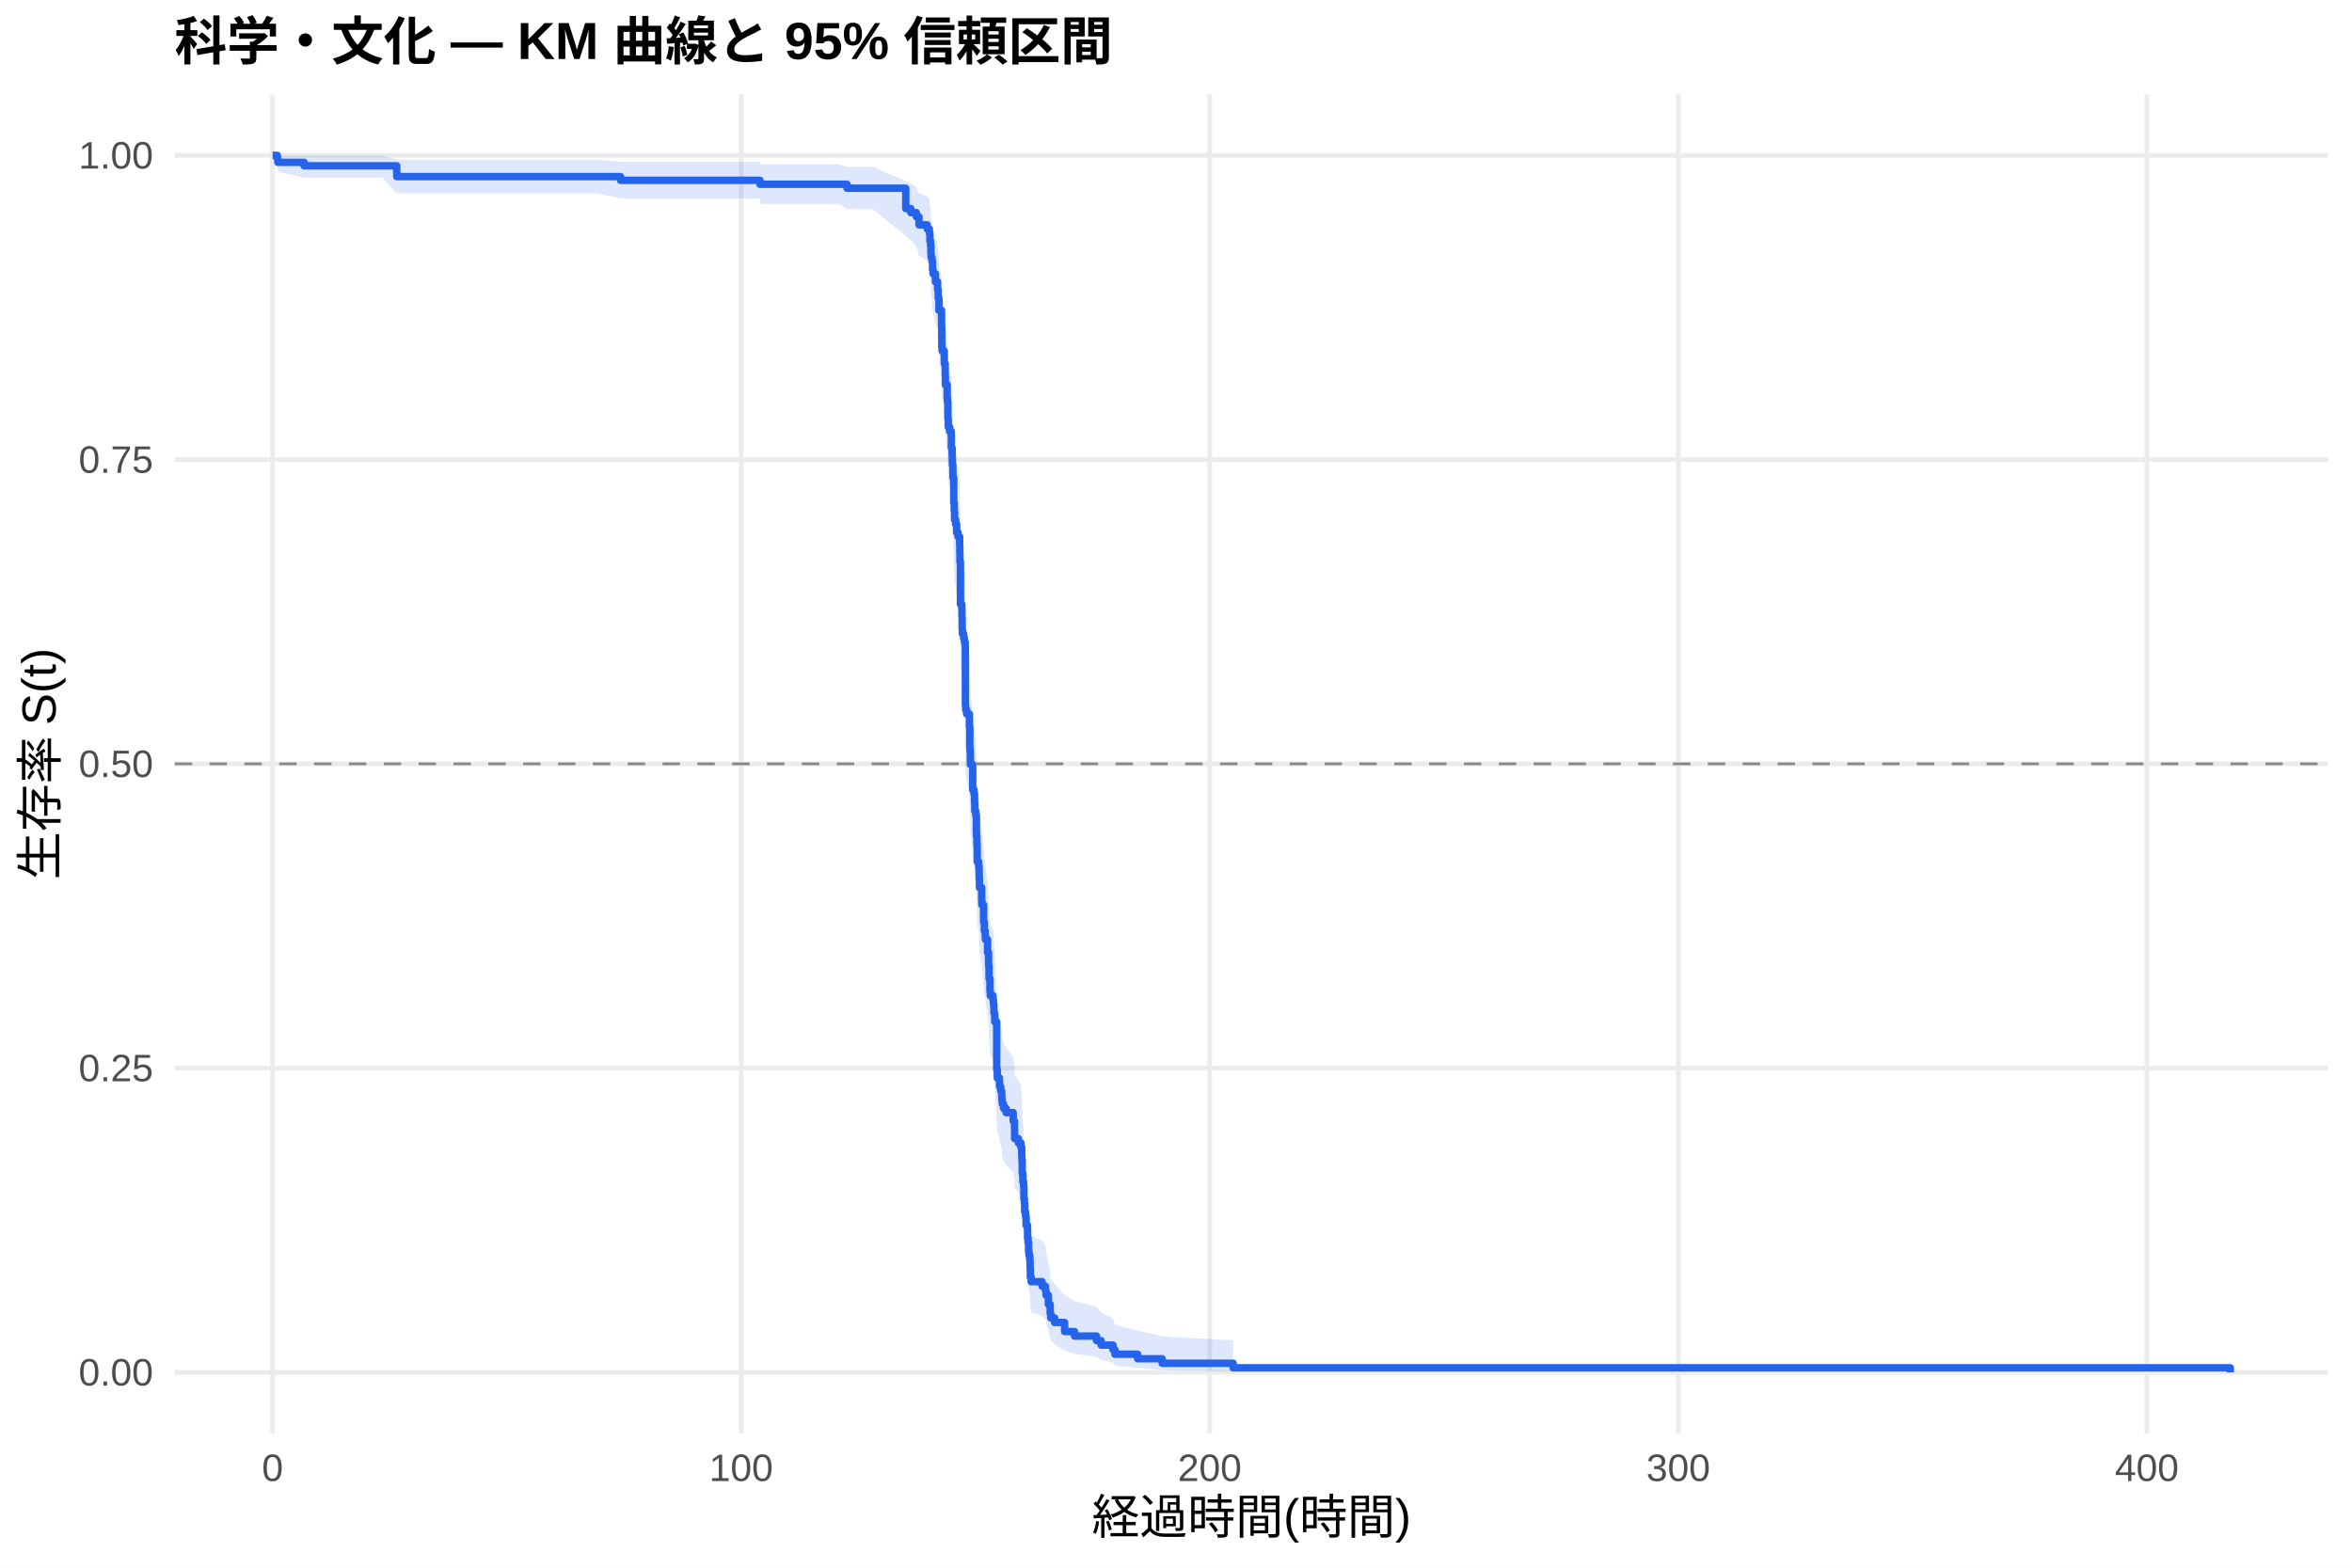
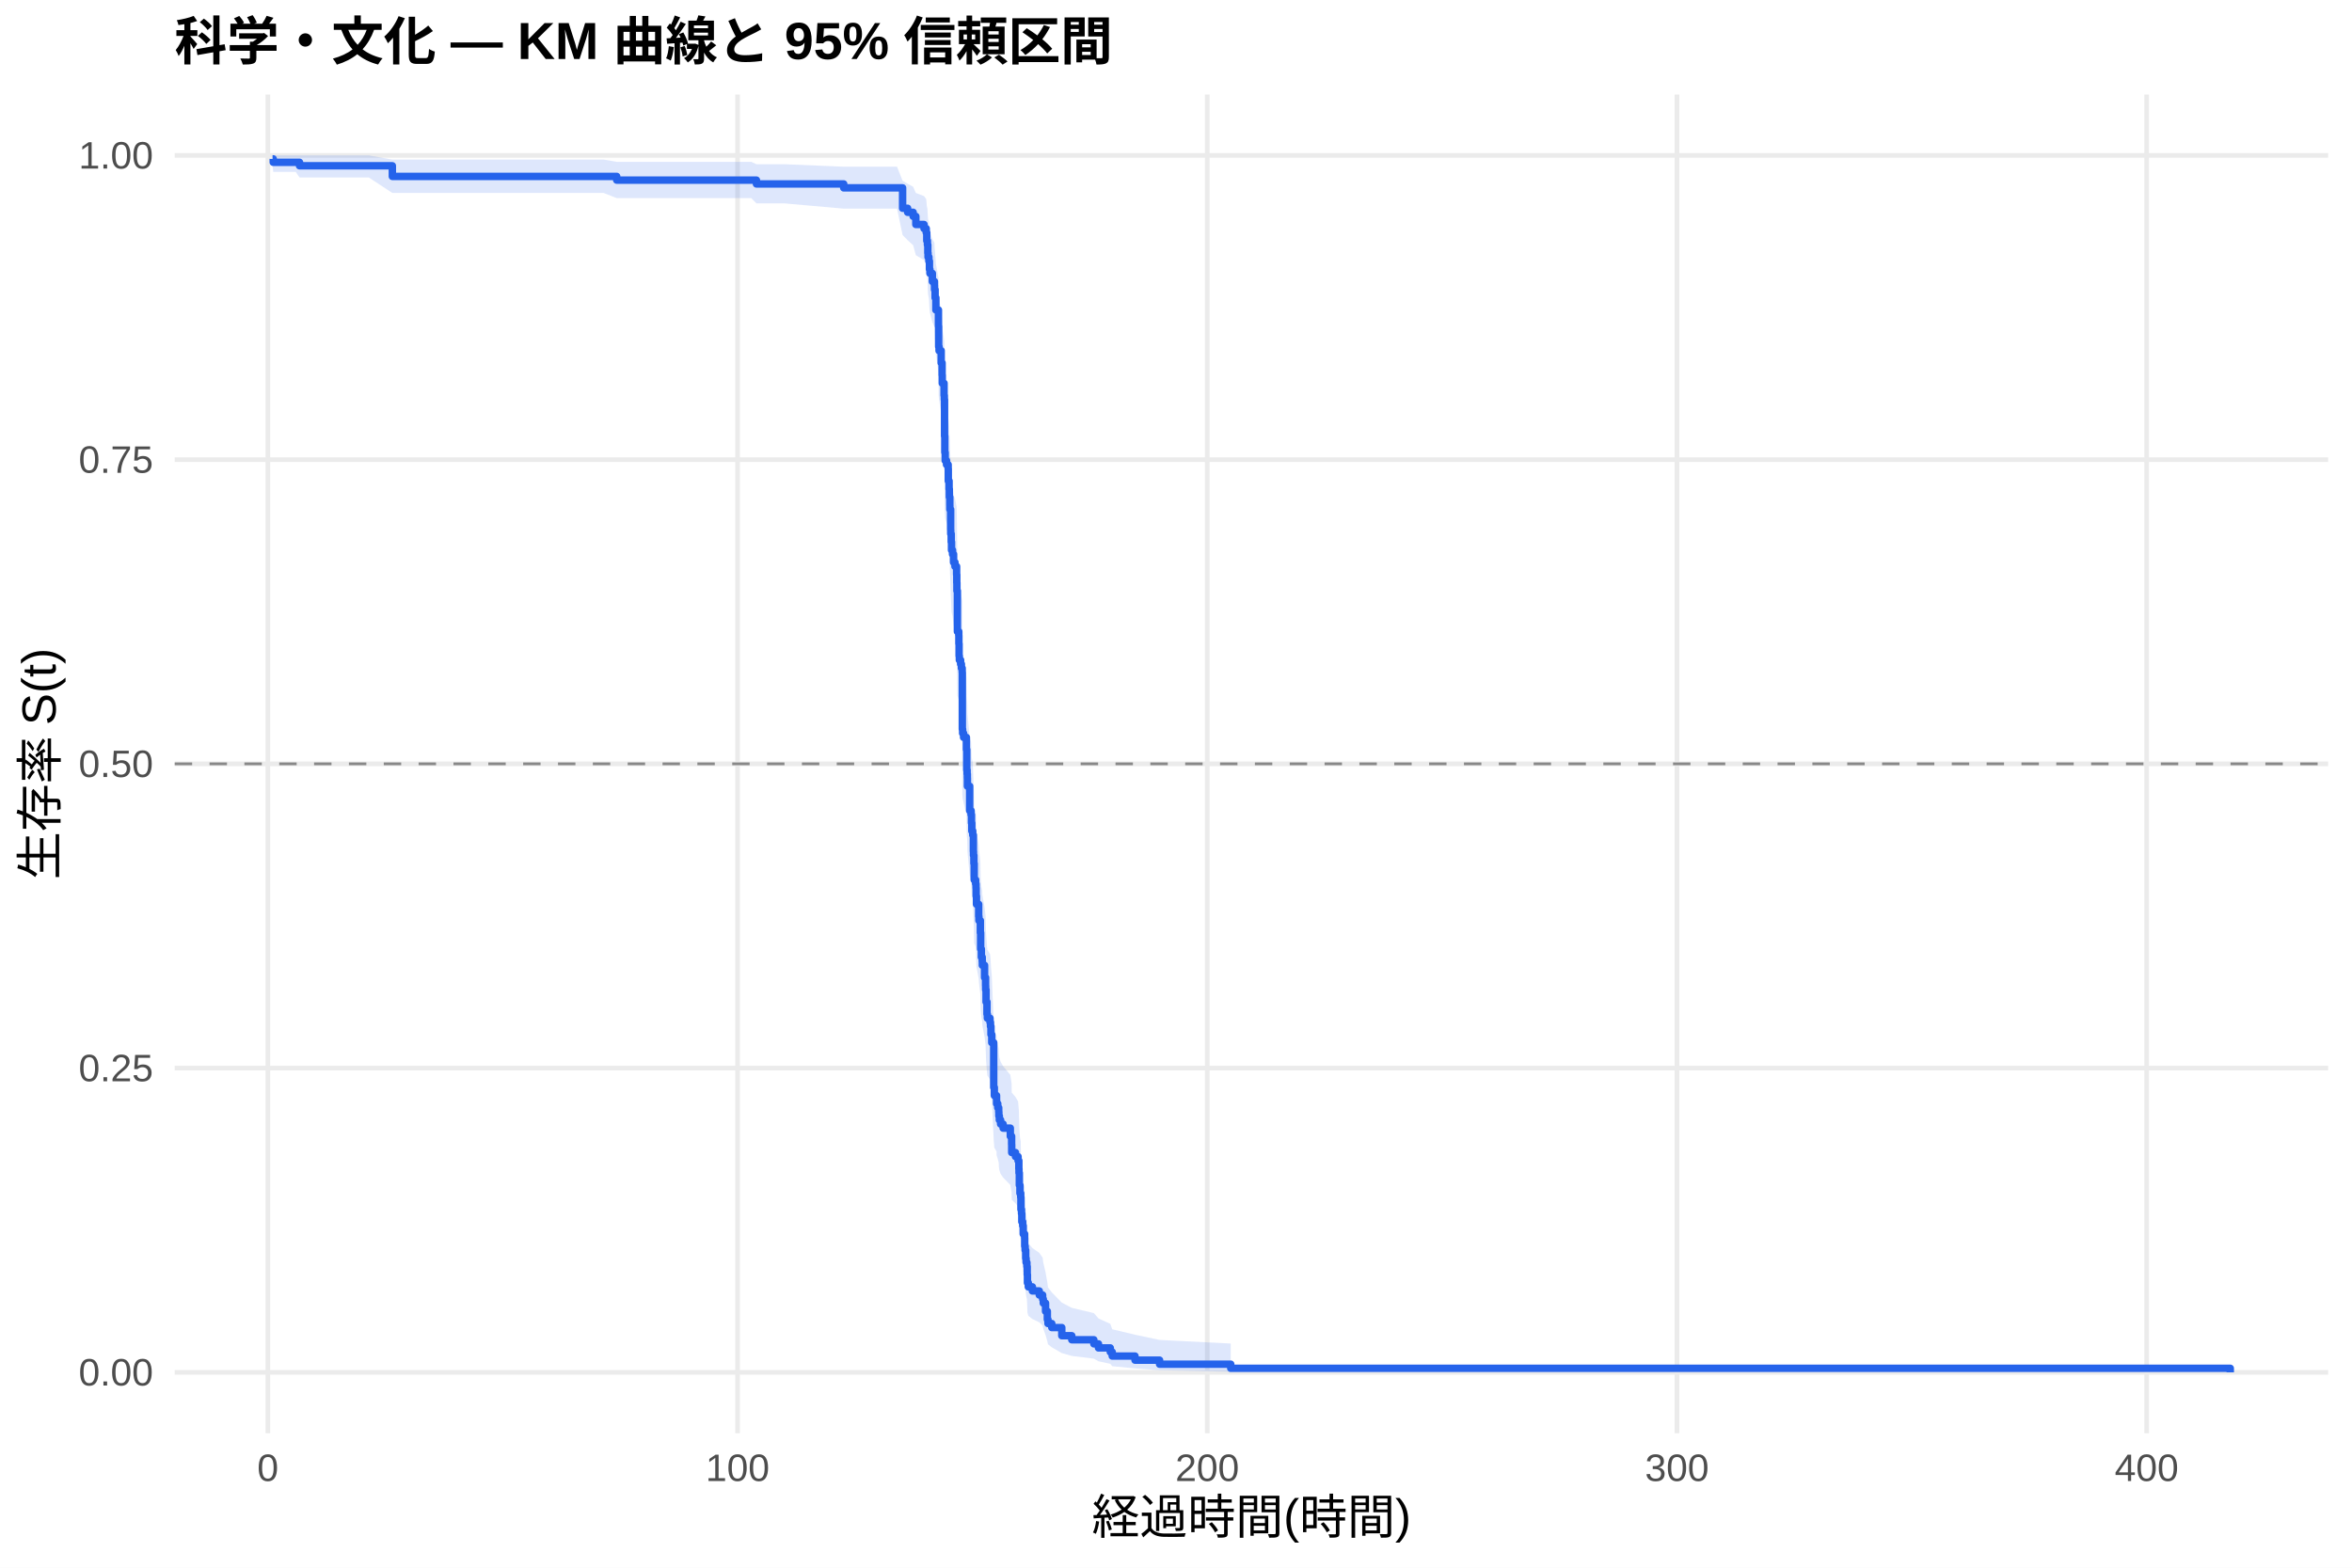
<svg xmlns="http://www.w3.org/2000/svg" width="540.00pt" height="360.00pt" viewBox="0 0 540.00 360.00">
  <g class="svglite">
    <defs>
      <style type="text/css">
    .svglite line, .svglite polyline, .svglite polygon, .svglite path, .svglite rect, .svglite circle {
      fill: none;
      stroke: #000000;
      stroke-linecap: round;
      stroke-linejoin: round;
      stroke-miterlimit: 10.00;
    }
    .svglite text {
      white-space: pre;
    }
    .svglite g.glyphgroup path {
      fill: inherit;
      stroke: none;
    }
  </style>
    </defs>
    <rect width="100%" height="100%" style="stroke: none; fill: #FFFFFF;" />
    <defs>
      <clipPath id="cpMC4wMHw1NDAuMDB8MC4wMHwzNjAuMDA=">
        <rect x="0.00" y="0.00" width="540.00" height="360.00" />
      </clipPath>
    </defs>
    <g clip-path="url(#cpMC4wMHw1NDAuMDB8MC4wMHwzNjAuMDA=)">
      <rect x="0" y="0.00" width="540.00" height="360.00" style="stroke-width: 1.07; stroke: none; fill: #FFFFFF;" />
    </g>
    <defs>
      <clipPath id="cpNDAuMTF8NTM0LjUyfDIxLjcxfDMyOS4xMg==">
        <rect x="40.11" y="21.71" width="494.41" height="307.41" />
      </clipPath>
    </defs>
    <g clip-path="url(#cpNDAuMTF8NTM0LjUyfDIxLjcxfDMyOS4xMg==)">
      <polyline points="40.11,315.14 534.52,315.14 " style="stroke-width: 1.07; stroke: #EBEBEB; stroke-linecap: butt;" />
      <polyline points="40.11,245.28 534.52,245.28 " style="stroke-width: 1.07; stroke: #EBEBEB; stroke-linecap: butt;" />
      <polyline points="40.11,175.41 534.52,175.41 " style="stroke-width: 1.07; stroke: #EBEBEB; stroke-linecap: butt;" />
      <polyline points="40.11,105.55 534.52,105.55 " style="stroke-width: 1.07; stroke: #EBEBEB; stroke-linecap: butt;" />
      <polyline points="40.11,35.68 534.52,35.68 " style="stroke-width: 1.07; stroke: #EBEBEB; stroke-linecap: butt;" />
-       <polyline points="62.58,329.12 62.58,21.71 " style="stroke-width: 1.07; stroke: #EBEBEB; stroke-linecap: butt;" />
-       <polyline points="170.16,329.12 170.16,21.71 " style="stroke-width: 1.07; stroke: #EBEBEB; stroke-linecap: butt;" />
-       <polyline points="277.74,329.12 277.74,21.71 " style="stroke-width: 1.07; stroke: #EBEBEB; stroke-linecap: butt;" />
-       <polyline points="385.32,329.12 385.32,21.71 " style="stroke-width: 1.07; stroke: #EBEBEB; stroke-linecap: butt;" />
-       <polyline points="492.90,329.12 492.90,21.71 " style="stroke-width: 1.07; stroke: #EBEBEB; stroke-linecap: butt;" />
-       <polygon points="62.58,35.68 63.66,35.68 63.80,35.68 69.83,35.68 71.64,35.68 79.33,35.68 87.74,35.68 91.09,36.66 98.25,36.66 105.08,36.66 109.33,36.66 122.38,36.66 133.12,36.66 137.19,36.66 142.48,37.18 143.03,37.18 166.92,37.18 174.45,37.18 174.48,37.73 192.59,37.73 194.47,38.31 200.32,38.31 207.96,41.55 209.11,42.24 210.38,42.93 210.99,44.36 212.87,45.08 213.37,45.81 213.50,47.29 213.64,48.04 213.73,49.56 213.78,50.32 213.98,51.09 214.11,52.63 214.22,53.41 214.77,54.98 215.26,55.77 215.27,56.57 215.40,58.16 215.58,60.57 216.17,63.82 216.22,67.94 216.31,68.76 216.49,68.76 216.80,71.34 217.01,73.92 217.05,75.66 217.46,78.27 217.51,79.15 217.62,82.66 217.71,84.43 218.02,85.32 218.39,86.20 218.43,88.87 218.61,90.66 218.66,92.45 218.77,94.24 218.79,95.14 218.97,99.66 218.98,100.57 219.09,102.38 219.16,104.20 219.40,105.11 219.63,106.94 219.95,107.85 220.33,109.69 220.37,111.52 220.40,113.36 220.51,122.62 220.83,123.55 220.85,125.42 220.90,128.22 220.96,129.15 221.24,130.09 221.42,131.03 221.60,131.97 221.64,145.19 221.71,146.14 221.93,147.09 222.57,149.95 222.66,154.73 222.73,155.69 222.79,156.65 222.80,158.57 223.32,164.35 223.63,165.32 223.74,167.25 223.81,169.19 224.02,170.16 224.17,174.05 224.20,175.02 224.29,176.97 224.36,180.89 224.69,181.87 224.78,182.87 224.81,184.88 224.88,186.89 225.39,189.91 225.44,190.92 225.83,194.97 226.00,197.00 226.19,198.01 226.23,199.03 226.73,202.09 226.96,204.13 226.98,205.15 227.07,208.23 227.29,211.31 227.38,212.34 227.99,213.37 228.09,214.41 228.20,216.47 228.38,218.55 228.83,230.03 228.97,232.13 229.47,233.18 229.49,234.24 229.76,235.29 229.98,236.35 230.01,237.41 230.12,238.47 230.41,239.53 230.98,240.60 232.63,242.73 232.93,244.87 232.95,247.01 233.81,248.08 234.40,249.16 234.58,251.32 234.62,252.40 234.69,255.65 234.83,257.83 235.01,258.93 235.07,262.22 235.19,263.32 235.26,265.53 235.46,266.64 235.59,268.87 235.91,269.99 235.93,272.23 236.04,273.36 236.16,275.62 236.25,276.76 236.43,277.90 236.50,280.19 236.56,282.50 236.61,282.50 236.75,283.71 239.26,284.91 240.03,286.13 240.18,287.35 240.70,289.82 241.11,292.32 241.25,293.58 242.13,294.86 244.43,297.44 246.70,298.76 251.76,300.09 252.82,301.43 255.53,302.79 255.97,304.17 261.19,305.55 266.82,306.88 283.12,307.79 283.12,315.00 266.82,314.62 261.19,314.12 255.97,313.56 255.53,312.95 252.82,312.30 251.76,311.61 246.70,310.91 244.43,310.18 242.13,308.67 241.25,307.90 241.11,307.11 240.70,305.51 240.18,303.87 240.03,303.03 239.26,302.19 236.75,301.34 236.61,300.49 236.56,300.49 236.50,298.86 236.43,297.21 236.25,296.38 236.16,295.54 236.04,293.86 235.93,293.01 235.91,291.31 235.59,290.46 235.46,288.74 235.26,287.88 235.19,286.14 235.07,285.27 235.01,282.64 234.83,281.76 234.69,280.00 234.62,277.33 234.58,276.44 234.40,274.65 233.81,273.75 232.95,272.85 232.93,271.05 232.63,269.24 230.98,267.43 230.41,266.51 230.12,265.60 230.01,264.69 229.98,263.78 229.76,262.86 229.49,261.94 229.47,261.02 228.97,260.10 228.83,258.26 228.38,248.03 228.20,246.15 228.09,244.28 227.99,243.33 227.38,242.39 227.29,241.45 227.07,238.61 226.98,235.76 226.96,234.81 226.73,232.91 226.23,230.05 226.19,229.09 226.00,228.13 225.83,226.21 225.44,222.37 225.39,221.40 224.88,218.50 224.81,216.57 224.78,214.63 224.69,213.65 224.36,212.71 224.29,208.92 224.20,207.02 224.17,206.07 224.02,202.26 223.81,201.30 223.74,199.39 223.63,197.47 223.32,196.51 222.80,190.74 222.79,188.81 222.73,187.85 222.66,186.88 222.57,182.03 221.93,179.12 221.71,178.14 221.64,177.17 221.60,163.44 221.42,162.45 221.24,161.46 220.96,160.48 220.90,159.49 220.85,156.51 220.83,154.53 220.51,153.53 220.40,143.54 220.37,141.53 220.33,139.51 219.95,137.49 219.63,136.48 219.40,134.46 219.16,133.44 219.09,131.41 218.98,129.38 218.97,128.36 218.79,123.25 218.77,122.22 218.66,120.17 218.61,118.11 218.43,116.04 218.39,112.94 218.02,111.90 217.71,110.86 217.62,108.77 217.51,104.59 217.46,103.54 217.05,100.38 217.01,98.26 216.80,95.07 216.49,91.87 216.31,91.87 216.22,90.84 216.17,85.67 215.58,81.49 215.40,78.33 215.27,76.21 215.26,75.15 214.77,74.08 214.22,71.94 214.11,70.86 213.98,68.70 213.78,67.61 213.73,66.52 213.64,64.31 213.50,63.21 213.37,60.97 212.87,59.85 210.99,58.71 210.38,56.42 209.11,55.27 207.96,54.10 200.32,48.05 194.47,48.05 192.59,46.81 174.48,46.81 174.45,45.58 166.92,45.58 143.03,45.58 142.48,45.58 137.19,44.40 133.12,44.40 122.38,44.40 109.33,44.40 105.08,44.40 98.25,44.40 91.09,44.40 87.74,40.76 79.33,40.76 71.64,40.76 69.83,40.76 63.80,39.48 63.66,38.04 62.58,35.68 " style="stroke-width: 0.00; stroke: none; stroke-linecap: butt; fill: #2563EB; fill-opacity: 0.15;" />
-       <polyline points="62.58,35.68 63.66,35.68 63.80,35.68 69.83,35.68 71.64,35.68 79.33,35.68 87.74,35.68 91.09,36.66 98.25,36.66 105.08,36.66 109.33,36.66 122.38,36.66 133.12,36.66 137.19,36.66 142.48,37.18 143.03,37.18 166.92,37.18 174.45,37.18 174.48,37.73 192.59,37.73 194.47,38.31 200.32,38.31 207.96,41.55 209.11,42.24 210.38,42.93 210.99,44.36 212.87,45.08 213.37,45.81 213.50,47.29 213.64,48.04 213.73,49.56 213.78,50.32 213.98,51.09 214.11,52.63 214.22,53.41 214.77,54.98 215.26,55.77 215.27,56.57 215.40,58.16 215.58,60.57 216.17,63.82 216.22,67.94 216.31,68.76 216.49,68.76 216.80,71.34 217.01,73.92 217.05,75.66 217.46,78.27 217.51,79.15 217.62,82.66 217.71,84.43 218.02,85.32 218.39,86.20 218.43,88.87 218.61,90.66 218.66,92.45 218.77,94.24 218.79,95.14 218.97,99.66 218.98,100.57 219.09,102.38 219.16,104.20 219.40,105.11 219.63,106.94 219.95,107.85 220.33,109.69 220.37,111.52 220.40,113.36 220.51,122.62 220.83,123.55 220.85,125.42 220.90,128.22 220.96,129.15 221.24,130.09 221.42,131.03 221.60,131.97 221.64,145.19 221.71,146.14 221.93,147.09 222.57,149.95 222.66,154.73 222.73,155.69 222.79,156.65 222.80,158.57 223.32,164.35 223.63,165.32 223.74,167.25 223.81,169.19 224.02,170.16 224.17,174.05 224.20,175.02 224.29,176.97 224.36,180.89 224.69,181.87 224.78,182.87 224.81,184.88 224.88,186.89 225.39,189.91 225.44,190.92 225.83,194.97 226.00,197.00 226.19,198.01 226.23,199.03 226.73,202.09 226.96,204.13 226.98,205.15 227.07,208.23 227.29,211.31 227.38,212.34 227.99,213.37 228.09,214.41 228.20,216.47 228.38,218.55 228.83,230.03 228.97,232.13 229.47,233.18 229.49,234.24 229.76,235.29 229.98,236.35 230.01,237.41 230.12,238.47 230.41,239.53 230.98,240.60 232.63,242.73 232.93,244.87 232.95,247.01 233.81,248.08 234.40,249.16 234.58,251.32 234.62,252.40 234.69,255.65 234.83,257.83 235.01,258.93 235.07,262.22 235.19,263.32 235.26,265.53 235.46,266.64 235.59,268.87 235.91,269.99 235.93,272.23 236.04,273.36 236.16,275.62 236.25,276.76 236.43,277.90 236.50,280.19 236.56,282.50 236.61,282.50 236.75,283.71 239.26,284.91 240.03,286.13 240.18,287.35 240.70,289.82 241.11,292.32 241.25,293.58 242.13,294.86 244.43,297.44 246.70,298.76 251.76,300.09 252.82,301.43 255.53,302.79 255.97,304.17 261.19,305.55 266.82,306.88 283.12,307.79 " style="stroke-width: 1.07; stroke: none; stroke-linecap: butt;" />
-       <polyline points="283.12,315.00 266.82,314.62 261.19,314.12 255.97,313.56 255.53,312.95 252.82,312.30 251.76,311.61 246.70,310.91 244.43,310.18 242.13,308.67 241.25,307.90 241.11,307.11 240.70,305.51 240.18,303.87 240.03,303.03 239.26,302.19 236.75,301.34 236.61,300.49 236.56,300.49 236.50,298.86 236.43,297.21 236.25,296.38 236.16,295.54 236.04,293.86 235.93,293.01 235.91,291.31 235.59,290.46 235.46,288.74 235.26,287.88 235.19,286.14 235.07,285.27 235.01,282.64 234.83,281.76 234.69,280.00 234.62,277.33 234.58,276.44 234.40,274.65 233.81,273.75 232.95,272.85 232.93,271.05 232.63,269.24 230.98,267.43 230.41,266.51 230.12,265.60 230.01,264.69 229.98,263.78 229.76,262.86 229.49,261.94 229.47,261.02 228.97,260.10 228.83,258.26 228.38,248.03 228.20,246.15 228.09,244.28 227.99,243.33 227.38,242.39 227.29,241.45 227.07,238.61 226.98,235.76 226.96,234.81 226.73,232.91 226.23,230.05 226.19,229.09 226.00,228.13 225.83,226.21 225.44,222.37 225.39,221.40 224.88,218.50 224.81,216.57 224.78,214.63 224.69,213.65 224.36,212.71 224.29,208.92 224.20,207.02 224.17,206.07 224.02,202.26 223.81,201.30 223.74,199.39 223.63,197.47 223.32,196.51 222.80,190.74 222.79,188.81 222.73,187.85 222.66,186.88 222.57,182.03 221.93,179.12 221.71,178.14 221.64,177.17 221.60,163.44 221.42,162.45 221.24,161.46 220.96,160.48 220.90,159.49 220.85,156.51 220.83,154.53 220.51,153.53 220.40,143.54 220.37,141.53 220.33,139.51 219.95,137.49 219.63,136.48 219.40,134.46 219.16,133.44 219.09,131.41 218.98,129.38 218.97,128.36 218.79,123.25 218.77,122.22 218.66,120.17 218.61,118.11 218.43,116.04 218.39,112.94 218.02,111.90 217.71,110.86 217.62,108.77 217.51,104.59 217.46,103.54 217.05,100.38 217.01,98.26 216.80,95.07 216.49,91.87 216.31,91.87 216.22,90.84 216.17,85.67 215.58,81.49 215.40,78.33 215.27,76.21 215.26,75.15 214.77,74.08 214.22,71.94 214.11,70.86 213.98,68.70 213.78,67.61 213.73,66.52 213.64,64.31 213.50,63.21 213.37,60.97 212.87,59.85 210.99,58.71 210.38,56.42 209.11,55.27 207.96,54.10 200.32,48.05 194.47,48.05 192.59,46.81 174.48,46.81 174.45,45.58 166.92,45.58 143.03,45.58 142.48,45.58 137.19,44.40 133.12,44.40 122.38,44.40 109.33,44.40 105.08,44.40 98.25,44.40 91.09,44.40 87.74,40.76 79.33,40.76 71.64,40.76 69.83,40.76 63.80,39.48 63.66,38.04 62.58,35.68 " style="stroke-width: 1.07; stroke: none; stroke-linecap: butt;" />
-       <polyline points="62.58,35.68 63.66,35.68 63.66,36.48 63.80,36.48 63.80,37.28 69.83,37.28 69.83,38.08 71.64,38.08 71.64,38.08 79.33,38.08 79.33,38.08 87.74,38.08 87.74,38.08 91.09,38.08 91.09,40.56 98.25,40.56 98.25,40.56 105.08,40.56 105.08,40.56 109.33,40.56 109.33,40.56 122.38,40.56 122.38,40.56 133.12,40.56 133.12,40.56 137.19,40.56 137.19,40.56 142.48,40.56 142.48,41.41 143.03,41.41 143.03,41.41 166.92,41.41 166.92,41.41 174.45,41.41 174.45,41.41 174.48,41.41 174.48,42.31 192.59,42.31 192.59,42.31 194.47,42.31 194.47,43.22 200.32,43.22 200.32,43.22 207.96,43.22 207.96,47.90 209.11,47.90 209.11,48.83 210.38,48.83 210.38,49.77 210.99,49.77 210.99,51.63 212.87,51.63 212.87,52.57 213.37,52.57 213.37,53.50 213.50,53.50 213.50,55.37 213.64,55.37 213.64,56.31 213.73,56.31 213.73,58.18 213.78,58.18 213.78,59.11 213.98,59.11 213.98,60.04 214.11,60.04 214.11,61.91 214.22,61.91 214.22,62.85 214.77,62.85 214.77,64.72 215.26,64.72 215.26,65.65 215.27,65.65 215.27,66.58 215.40,66.58 215.40,68.45 215.58,68.45 215.58,71.26 216.17,71.26 216.17,74.99 216.22,74.99 216.22,79.67 216.31,79.67 216.31,80.60 216.49,80.60 216.49,80.60 216.80,80.60 216.80,83.51 217.01,83.51 217.01,86.42 217.05,86.42 217.05,88.35 217.46,88.35 217.46,91.26 217.51,91.26 217.51,92.23 217.62,92.23 217.62,96.11 217.71,96.11 217.71,98.05 218.02,98.05 218.02,99.02 218.39,99.02 218.39,99.98 218.43,99.98 218.43,102.89 218.61,102.89 218.61,104.83 218.66,104.83 218.66,106.77 218.77,106.77 218.77,108.71 218.79,108.71 218.79,109.68 218.97,109.68 218.97,114.52 218.98,114.52 218.98,115.49 219.09,115.49 219.09,117.43 219.16,117.43 219.16,119.37 219.40,119.37 219.40,120.34 219.63,120.34 219.63,122.28 219.95,122.28 219.95,123.25 220.33,123.25 220.33,125.18 220.37,125.18 220.37,127.12 220.40,127.12 220.40,129.06 220.51,129.06 220.51,138.75 220.83,138.75 220.83,139.72 220.85,139.72 220.85,141.66 220.90,141.66 220.90,144.57 220.96,144.57 220.96,145.54 221.24,145.54 221.24,146.51 221.42,146.51 221.42,147.47 221.60,147.47 221.60,148.44 221.64,148.44 221.64,162.01 221.71,162.01 221.71,162.98 221.93,162.98 221.93,163.95 222.57,163.95 222.57,166.86 222.66,166.86 222.66,171.70 222.73,171.70 222.73,172.67 222.79,172.67 222.79,173.64 222.80,173.64 222.80,175.58 223.32,175.58 223.32,181.40 223.63,181.40 223.63,182.37 223.74,182.37 223.74,184.30 223.81,184.30 223.81,186.24 224.02,186.24 224.02,187.21 224.17,187.21 224.17,191.09 224.20,191.09 224.20,192.06 224.29,192.06 224.29,194.00 224.36,194.00 224.36,197.87 224.69,197.87 224.69,198.84 224.78,198.84 224.78,199.84 224.81,199.84 224.81,201.82 224.88,201.82 224.88,203.81 225.39,203.81 225.39,206.79 225.44,206.79 225.44,207.79 225.83,207.79 225.83,211.76 226.00,211.76 226.00,213.75 226.19,213.75 226.19,214.75 226.23,214.75 226.23,215.74 226.73,215.74 226.73,218.72 226.96,218.72 226.96,220.71 226.98,220.71 226.98,221.70 227.07,221.70 227.07,224.69 227.29,224.69 227.29,227.67 227.38,227.67 227.38,228.66 227.99,228.66 227.99,229.66 228.09,229.66 228.09,230.65 228.20,230.65 228.20,232.64 228.38,232.64 228.38,234.63 228.83,234.63 228.83,245.56 228.97,245.56 228.97,247.55 229.47,247.55 229.47,248.54 229.49,248.54 229.49,249.54 229.76,249.54 229.76,250.53 229.98,250.53 229.98,251.52 230.01,251.52 230.01,252.52 230.12,252.52 230.12,253.51 230.41,253.51 230.41,254.51 230.98,254.51 230.98,255.50 232.63,255.50 232.63,257.49 232.93,257.49 232.93,259.48 232.95,259.48 232.95,261.47 233.81,261.47 233.81,262.46 234.40,262.46 234.40,263.45 234.58,263.45 234.58,265.44 234.62,265.44 234.62,266.44 234.69,266.44 234.69,269.42 234.83,269.42 234.83,271.41 235.01,271.41 235.01,272.40 235.07,272.40 235.07,275.38 235.19,275.38 235.19,276.38 235.26,276.38 235.26,278.36 235.46,278.36 235.46,279.36 235.59,279.36 235.59,281.35 235.91,281.35 235.91,282.34 235.93,282.34 235.93,284.33 236.04,284.33 236.04,285.32 236.16,285.32 236.16,287.31 236.25,287.31 236.25,288.30 236.43,288.30 236.43,289.30 236.50,289.30 236.50,291.29 236.56,291.29 236.56,293.27 236.61,293.27 236.61,293.27 236.75,293.27 236.75,294.32 239.26,294.32 239.26,295.36 240.03,295.36 240.03,296.40 240.18,296.40 240.18,297.44 240.70,297.44 240.70,299.52 241.11,299.52 241.11,301.60 241.25,301.60 241.25,302.65 242.13,302.65 242.13,303.69 244.43,303.69 244.43,305.77 246.70,305.77 246.70,306.81 251.76,306.81 251.76,307.85 252.82,307.85 252.82,308.89 255.53,308.89 255.53,309.94 255.97,309.94 255.97,310.98 261.19,310.98 261.19,312.02 266.82,312.02 266.82,313.06 283.12,313.06 283.12,314.10 512.05,314.10 512.05,315.14 " style="stroke-width: 1.71; stroke: #2563EB; stroke-linecap: butt;" />
+       <polyline points="61.50,329.12 61.50,21.71 " style="stroke-width: 1.07; stroke: #EBEBEB; stroke-linecap: butt;" />
+       <polyline points="169.34,329.12 169.34,21.71 " style="stroke-width: 1.07; stroke: #EBEBEB; stroke-linecap: butt;" />
+       <polyline points="277.18,329.12 277.18,21.71 " style="stroke-width: 1.07; stroke: #EBEBEB; stroke-linecap: butt;" />
+       <polyline points="385.02,329.12 385.02,21.71 " style="stroke-width: 1.07; stroke: #EBEBEB; stroke-linecap: butt;" />
+       <polyline points="492.85,329.12 492.85,21.71 " style="stroke-width: 1.07; stroke: #EBEBEB; stroke-linecap: butt;" />
+       <polygon points="62.58,35.68 62.73,35.68 67.88,35.68 68.77,35.68 76.96,35.68 84.67,35.68 90.08,36.65 93.10,36.65 103.63,36.65 110.48,36.65 114.74,36.65 127.82,36.65 138.59,36.65 141.59,37.16 142.67,37.16 148.53,37.16 172.47,37.16 173.67,37.71 180.02,37.71 193.71,38.28 198.21,38.28 205.95,38.28 207.23,41.51 208.38,42.19 209.65,42.89 210.27,44.31 212.15,45.03 212.66,45.76 212.78,47.24 212.93,47.99 213.02,49.50 213.07,50.27 213.27,51.03 213.39,52.58 213.50,53.36 214.06,54.93 214.54,55.72 214.56,56.51 214.69,58.11 214.87,60.52 215.46,63.77 215.51,67.88 215.60,68.71 216.09,71.20 216.30,73.71 216.34,75.39 216.75,77.93 216.81,78.78 216.86,86.46 216.92,89.91 217.01,91.64 217.31,92.51 217.69,93.38 217.72,95.99 217.90,97.74 217.96,99.49 218.07,101.24 218.08,102.12 218.26,106.53 218.28,107.41 218.39,109.18 218.46,110.95 218.69,111.84 218.93,113.62 219.25,114.51 219.63,116.30 219.67,118.09 219.70,119.88 219.81,128.88 220.13,129.79 220.15,131.60 220.20,134.32 220.26,135.23 220.55,136.14 220.73,137.05 220.91,137.96 220.94,150.80 221.01,151.72 221.23,152.64 221.88,155.42 221.97,160.05 222.04,160.98 222.09,161.91 222.11,163.77 222.63,169.38 222.94,170.31 223.04,172.19 223.12,174.07 223.33,175.01 223.48,178.77 223.51,179.72 223.60,181.61 223.67,185.39 224.00,186.34 224.09,187.29 224.12,189.19 224.19,191.10 224.70,193.96 224.75,194.91 225.08,197.79 225.15,201.63 225.31,203.55 225.51,204.51 225.54,205.48 226.05,208.38 226.28,210.31 226.30,211.28 226.39,214.20 226.60,217.12 226.69,218.09 227.30,219.07 227.41,220.05 227.52,222.01 227.70,223.97 228.15,234.83 228.29,236.82 228.80,237.82 228.81,238.82 229.08,239.82 229.30,240.82 229.33,241.82 229.44,242.82 229.73,243.82 230.31,244.83 231.96,246.84 232.26,248.86 232.28,250.89 233.15,251.91 233.74,252.92 233.92,254.96 233.95,255.98 234.03,259.06 234.17,261.12 234.35,262.15 234.40,265.26 234.53,266.30 234.60,268.39 234.80,269.43 234.92,271.54 235.25,272.59 235.27,274.71 235.37,275.77 235.50,277.91 235.59,278.98 235.77,280.06 235.84,282.22 235.89,284.40 236.09,285.50 237.03,286.60 238.61,287.70 239.38,288.81 239.53,289.93 240.05,292.18 240.46,294.47 240.60,295.62 241.48,296.78 243.78,299.13 246.07,300.33 251.14,301.54 252.20,302.76 254.91,304.00 255.36,305.25 260.59,306.50 266.23,307.70 282.57,308.53 282.57,315.01 266.23,314.67 260.59,314.23 255.36,313.73 254.91,313.18 252.20,312.60 251.14,312.00 246.07,311.37 243.78,310.72 241.48,309.39 240.60,308.70 240.46,308.00 240.05,306.58 239.53,305.13 239.38,304.39 238.61,303.65 237.03,302.90 236.09,302.15 235.89,301.39 235.84,299.86 235.77,298.31 235.59,297.53 235.50,296.75 235.37,295.17 235.27,294.38 235.25,292.78 234.92,291.98 234.80,290.37 234.60,289.56 234.53,287.94 234.40,287.12 234.35,284.66 234.17,283.83 234.03,282.18 233.95,279.68 233.92,278.85 233.74,277.17 233.15,276.33 232.28,275.49 232.26,273.80 231.96,272.11 230.31,270.41 229.73,269.56 229.44,268.71 229.33,267.85 229.30,267.00 229.08,266.14 228.81,265.28 228.80,264.42 228.29,263.56 228.15,261.84 227.70,252.27 227.52,250.52 227.41,248.76 227.30,247.88 226.69,247.00 226.60,246.12 226.39,243.47 226.30,240.81 226.28,239.93 226.05,238.15 225.54,235.47 225.51,234.58 225.31,233.69 225.15,231.90 225.08,228.31 224.75,225.61 224.70,224.71 224.19,222.00 224.12,220.19 224.09,218.37 224.00,217.46 223.67,216.56 223.60,212.91 223.51,211.09 223.48,210.17 223.33,206.51 223.12,205.60 223.04,203.76 222.94,201.92 222.63,201.00 222.11,195.46 222.09,193.60 222.04,192.68 221.97,191.75 221.88,187.10 221.23,184.30 221.01,183.36 220.94,182.43 220.91,169.26 220.73,168.32 220.55,167.37 220.26,166.42 220.20,165.47 220.15,162.63 220.13,160.72 219.81,159.77 219.70,150.20 219.67,148.28 219.63,146.35 219.25,144.42 218.93,143.45 218.69,141.52 218.46,140.55 218.39,138.61 218.28,136.67 218.26,135.69 218.08,130.81 218.07,129.83 217.96,127.87 217.90,125.91 217.72,123.94 217.69,120.98 217.31,119.99 217.01,119.00 216.92,117.02 216.86,113.03 216.81,104.01 216.75,103.00 216.34,99.96 216.30,97.92 216.09,94.86 215.60,91.79 215.51,90.76 215.46,85.58 214.87,81.40 214.69,78.24 214.56,76.12 214.54,75.06 214.06,73.99 213.50,71.84 213.39,70.76 213.27,68.60 213.07,67.51 213.02,66.41 212.93,64.21 212.78,63.10 212.66,60.86 212.15,59.74 210.27,58.60 209.65,56.31 208.38,55.15 207.23,53.98 205.95,47.91 198.21,47.91 193.71,47.91 180.02,46.70 173.67,46.70 172.47,45.49 148.53,45.49 142.67,45.49 141.59,45.49 138.59,44.31 127.82,44.31 114.74,44.31 110.48,44.31 103.63,44.31 93.10,44.31 90.08,44.31 84.67,40.75 76.96,40.75 68.77,40.75 67.88,39.47 62.73,39.47 62.58,38.03 " style="stroke-width: 0.00; stroke: none; stroke-linecap: butt; fill: #2563EB; fill-opacity: 0.15;" />
+       <polyline points="62.58,35.68 62.73,35.68 67.88,35.68 68.77,35.68 76.96,35.68 84.67,35.68 90.08,36.65 93.10,36.65 103.63,36.65 110.48,36.65 114.74,36.65 127.82,36.65 138.59,36.65 141.59,37.16 142.67,37.16 148.53,37.16 172.47,37.16 173.67,37.71 180.02,37.71 193.71,38.28 198.21,38.28 205.95,38.28 207.23,41.51 208.38,42.19 209.65,42.89 210.27,44.31 212.15,45.03 212.66,45.76 212.78,47.24 212.93,47.99 213.02,49.50 213.07,50.27 213.27,51.03 213.39,52.58 213.50,53.36 214.06,54.93 214.54,55.72 214.56,56.51 214.69,58.11 214.87,60.52 215.46,63.77 215.51,67.88 215.60,68.71 216.09,71.20 216.30,73.71 216.34,75.39 216.75,77.93 216.81,78.78 216.86,86.46 216.92,89.91 217.01,91.64 217.31,92.51 217.69,93.38 217.72,95.99 217.90,97.74 217.96,99.49 218.07,101.24 218.08,102.12 218.26,106.53 218.28,107.41 218.39,109.18 218.46,110.95 218.69,111.84 218.93,113.62 219.25,114.51 219.63,116.30 219.67,118.09 219.70,119.88 219.81,128.88 220.13,129.79 220.15,131.60 220.20,134.32 220.26,135.23 220.55,136.14 220.73,137.05 220.91,137.96 220.94,150.80 221.01,151.72 221.23,152.64 221.88,155.42 221.97,160.05 222.04,160.98 222.09,161.91 222.11,163.77 222.63,169.38 222.94,170.31 223.04,172.19 223.12,174.07 223.33,175.01 223.48,178.77 223.51,179.72 223.60,181.61 223.67,185.39 224.00,186.34 224.09,187.29 224.12,189.19 224.19,191.10 224.70,193.96 224.75,194.91 225.08,197.79 225.15,201.63 225.31,203.55 225.51,204.51 225.54,205.48 226.05,208.38 226.28,210.31 226.30,211.28 226.39,214.20 226.60,217.12 226.69,218.09 227.30,219.07 227.41,220.05 227.52,222.01 227.70,223.97 228.15,234.83 228.29,236.82 228.80,237.82 228.81,238.82 229.08,239.82 229.30,240.82 229.33,241.82 229.44,242.82 229.73,243.82 230.31,244.83 231.96,246.84 232.26,248.86 232.28,250.89 233.15,251.91 233.74,252.92 233.92,254.96 233.95,255.98 234.03,259.06 234.17,261.12 234.35,262.15 234.40,265.26 234.53,266.30 234.60,268.39 234.80,269.43 234.92,271.54 235.25,272.59 235.27,274.71 235.37,275.77 235.50,277.91 235.59,278.98 235.77,280.06 235.84,282.22 235.89,284.40 236.09,285.50 237.03,286.60 238.61,287.70 239.38,288.81 239.53,289.93 240.05,292.18 240.46,294.47 240.60,295.62 241.48,296.78 243.78,299.13 246.07,300.33 251.14,301.54 252.20,302.76 254.91,304.00 255.36,305.25 260.59,306.50 266.23,307.70 282.57,308.53 " style="stroke-width: 1.07; stroke: none; stroke-linecap: butt;" />
+       <polyline points="282.57,315.01 266.23,314.67 260.59,314.23 255.36,313.73 254.91,313.18 252.20,312.60 251.14,312.00 246.07,311.37 243.78,310.72 241.48,309.39 240.60,308.70 240.46,308.00 240.05,306.58 239.53,305.13 239.38,304.39 238.61,303.65 237.03,302.90 236.09,302.15 235.89,301.39 235.84,299.86 235.77,298.31 235.59,297.53 235.50,296.75 235.37,295.17 235.27,294.38 235.25,292.78 234.92,291.98 234.80,290.37 234.60,289.56 234.53,287.94 234.40,287.12 234.35,284.66 234.17,283.83 234.03,282.18 233.95,279.68 233.92,278.85 233.74,277.17 233.15,276.33 232.28,275.49 232.26,273.80 231.96,272.11 230.31,270.41 229.73,269.56 229.44,268.71 229.33,267.85 229.30,267.00 229.08,266.14 228.81,265.28 228.80,264.42 228.29,263.56 228.15,261.84 227.70,252.27 227.52,250.52 227.41,248.76 227.30,247.88 226.69,247.00 226.60,246.12 226.39,243.47 226.30,240.81 226.28,239.93 226.05,238.15 225.54,235.47 225.51,234.58 225.31,233.69 225.15,231.90 225.08,228.31 224.75,225.61 224.70,224.71 224.19,222.00 224.12,220.19 224.09,218.37 224.00,217.46 223.67,216.56 223.60,212.91 223.51,211.09 223.48,210.17 223.33,206.51 223.12,205.60 223.04,203.76 222.94,201.92 222.63,201.00 222.11,195.46 222.09,193.60 222.04,192.68 221.97,191.75 221.88,187.10 221.23,184.30 221.01,183.36 220.94,182.43 220.91,169.26 220.73,168.32 220.55,167.37 220.26,166.42 220.20,165.47 220.15,162.63 220.13,160.72 219.81,159.77 219.70,150.20 219.67,148.28 219.63,146.35 219.25,144.42 218.93,143.45 218.69,141.52 218.46,140.55 218.39,138.61 218.28,136.67 218.26,135.69 218.08,130.81 218.07,129.83 217.96,127.87 217.90,125.91 217.72,123.94 217.69,120.98 217.31,119.99 217.01,119.00 216.92,117.02 216.86,113.03 216.81,104.01 216.75,103.00 216.34,99.96 216.30,97.92 216.09,94.86 215.60,91.79 215.51,90.76 215.46,85.58 214.87,81.40 214.69,78.24 214.56,76.12 214.54,75.06 214.06,73.99 213.50,71.84 213.39,70.76 213.27,68.60 213.07,67.51 213.02,66.41 212.93,64.21 212.78,63.10 212.66,60.86 212.15,59.74 210.27,58.60 209.65,56.31 208.38,55.15 207.23,53.98 205.95,47.91 198.21,47.91 193.71,47.91 180.02,46.70 173.67,46.70 172.47,45.49 148.53,45.49 142.67,45.49 141.59,45.49 138.59,44.31 127.82,44.31 114.74,44.31 110.48,44.31 103.63,44.31 93.10,44.31 90.08,44.31 84.67,40.75 76.96,40.75 68.77,40.75 67.88,39.47 62.73,39.47 62.58,38.03 " style="stroke-width: 1.07; stroke: none; stroke-linecap: butt;" />
+       <polyline points="62.58,36.48 62.73,36.48 62.73,37.27 67.88,37.27 67.88,37.27 68.77,37.27 68.77,38.07 76.96,38.07 76.96,38.07 84.67,38.07 84.67,38.07 90.08,38.07 90.08,40.51 93.10,40.51 93.10,40.51 103.63,40.51 103.63,40.51 110.48,40.51 110.48,40.51 114.74,40.51 114.74,40.51 127.82,40.51 127.82,40.51 138.59,40.51 138.59,40.51 141.59,40.51 141.59,41.36 142.67,41.36 142.67,41.36 148.53,41.36 148.53,41.36 172.47,41.36 172.47,41.36 173.67,41.36 173.67,42.24 180.02,42.24 180.02,42.24 193.71,42.24 193.71,43.14 198.21,43.14 198.21,43.14 205.95,43.14 205.95,43.14 207.23,43.14 207.23,47.82 208.38,47.82 208.38,48.75 209.65,48.75 209.65,49.68 210.27,49.68 210.27,51.55 212.15,51.55 212.15,52.49 212.66,52.49 212.66,53.42 212.78,53.42 212.78,55.29 212.93,55.29 212.93,56.23 213.02,56.23 213.02,58.10 213.07,58.10 213.07,59.03 213.27,59.03 213.27,59.97 213.39,59.97 213.39,61.84 213.50,61.84 213.50,62.77 214.06,62.77 214.06,64.64 214.54,64.64 214.54,65.57 214.56,65.57 214.56,66.51 214.69,66.51 214.69,68.38 214.87,68.38 214.87,71.18 215.46,71.18 215.46,74.92 215.51,74.92 215.51,79.60 215.60,79.60 215.60,80.53 216.09,80.53 216.09,83.33 216.30,83.33 216.30,86.14 216.34,86.14 216.34,88.01 216.75,88.01 216.75,90.81 216.81,90.81 216.81,91.75 216.86,91.75 216.86,100.16 216.92,100.16 216.92,103.90 217.01,103.90 217.01,105.77 217.31,105.77 217.31,106.70 217.69,106.70 217.69,107.64 217.72,107.64 217.72,110.44 217.90,110.44 217.90,112.31 217.96,112.31 217.96,114.18 218.07,114.18 218.07,116.05 218.08,116.05 218.08,116.98 218.26,116.98 218.26,121.66 218.28,121.66 218.28,122.59 218.39,122.59 218.39,124.46 218.46,124.46 218.46,126.33 218.69,126.33 218.69,127.27 218.93,127.27 218.93,129.13 219.25,129.13 219.25,130.07 219.63,130.07 219.63,131.94 219.67,131.94 219.67,133.81 219.70,133.81 219.70,135.68 219.81,135.68 219.81,145.03 220.13,145.03 220.13,145.96 220.15,145.96 220.15,147.83 220.20,147.83 220.20,150.63 220.26,150.63 220.26,151.57 220.55,151.57 220.55,152.50 220.73,152.50 220.73,153.44 220.91,153.44 220.91,154.37 220.94,154.37 220.94,167.46 221.01,167.46 221.01,168.39 221.23,168.39 221.23,169.33 221.88,169.33 221.88,172.13 221.97,172.13 221.97,176.81 222.04,176.81 222.04,177.74 222.09,177.74 222.09,178.67 222.11,178.67 222.11,180.54 222.63,180.54 222.63,186.15 222.94,186.15 222.94,187.09 223.04,187.09 223.04,188.96 223.12,188.96 223.12,190.83 223.33,190.83 223.33,191.76 223.48,191.76 223.48,195.50 223.51,195.50 223.51,196.43 223.60,196.43 223.60,198.30 223.67,198.30 223.67,202.04 224.00,202.04 224.00,202.98 224.09,202.98 224.09,203.91 224.12,203.91 224.12,205.78 224.19,205.78 224.19,207.65 224.70,207.65 224.70,210.45 224.75,210.45 224.75,211.39 225.08,211.39 225.08,214.19 225.15,214.19 225.15,217.93 225.31,217.93 225.31,219.80 225.51,219.80 225.51,220.74 225.54,220.74 225.54,221.67 226.05,221.67 226.05,224.48 226.28,224.48 226.28,226.35 226.30,226.35 226.30,227.28 226.39,227.28 226.39,230.08 226.60,230.08 226.60,232.89 226.69,232.89 226.69,233.82 227.30,233.82 227.30,234.76 227.41,234.76 227.41,235.69 227.52,235.69 227.52,237.56 227.70,237.56 227.70,239.43 228.15,239.43 228.15,249.71 228.29,249.71 228.29,251.58 228.80,251.58 228.80,252.52 228.81,252.52 228.81,253.45 229.08,253.45 229.08,254.39 229.30,254.39 229.30,255.32 229.33,255.32 229.33,256.26 229.44,256.26 229.44,257.19 229.73,257.19 229.73,258.13 230.31,258.13 230.31,259.06 231.96,259.06 231.96,260.93 232.26,260.93 232.26,262.80 232.28,262.80 232.28,264.67 233.15,264.67 233.15,265.60 233.74,265.60 233.74,266.54 233.92,266.54 233.92,268.41 233.95,268.41 233.95,269.34 234.03,269.34 234.03,272.15 234.17,272.15 234.17,274.02 234.35,274.02 234.35,274.95 234.40,274.95 234.40,277.75 234.53,277.75 234.53,278.69 234.60,278.69 234.60,280.56 234.80,280.56 234.80,281.49 234.92,281.49 234.92,283.36 235.25,283.36 235.25,284.30 235.27,284.30 235.27,286.17 235.37,286.17 235.37,287.10 235.50,287.10 235.50,288.97 235.59,288.97 235.59,289.91 235.77,289.91 235.77,290.84 235.84,290.84 235.84,292.71 235.89,292.71 235.89,294.58 236.09,294.58 236.09,295.51 237.03,295.51 237.03,296.45 238.61,296.45 238.61,297.38 239.38,297.38 239.38,298.32 239.53,298.32 239.53,299.25 240.05,299.25 240.05,301.12 240.46,301.12 240.46,302.99 240.60,302.99 240.60,303.93 241.48,303.93 241.48,304.86 243.78,304.86 243.78,306.73 246.07,306.73 246.07,307.66 251.14,307.66 251.14,308.60 252.20,308.60 252.20,309.53 254.91,309.53 254.91,310.47 255.36,310.47 255.36,311.40 260.59,311.40 260.59,312.34 266.23,312.34 266.23,313.27 282.57,313.27 282.57,314.21 512.05,314.21 512.05,315.14 " style="stroke-width: 1.71; stroke: #2563EB; stroke-linecap: butt;" />
      <line x1="40.11" y1="175.41" x2="534.52" y2="175.41" style="stroke-width: 0.64; stroke: #888888; stroke-dasharray: 4.00,4.00; stroke-linecap: butt;" />
    </g>
    <g clip-path="url(#cpMC4wMHw1NDAuMDB8MC4wMHwzNjAuMDA=)">
      <text x="35.18" y="318.17" text-anchor="end" style="font-size: 8.80px;fill: #4D4D4D; font-family: &quot;Liberation Sans&quot;;" textLength="17.11px" lengthAdjust="spacingAndGlyphs">0.00</text>
      <text x="35.18" y="248.30" text-anchor="end" style="font-size: 8.80px;fill: #4D4D4D; font-family: &quot;Liberation Sans&quot;;" textLength="17.11px" lengthAdjust="spacingAndGlyphs">0.25</text>
      <text x="35.18" y="178.44" text-anchor="end" style="font-size: 8.80px;fill: #4D4D4D; font-family: &quot;Liberation Sans&quot;;" textLength="17.11px" lengthAdjust="spacingAndGlyphs">0.50</text>
      <text x="35.18" y="108.57" text-anchor="end" style="font-size: 8.80px;fill: #4D4D4D; font-family: &quot;Liberation Sans&quot;;" textLength="17.11px" lengthAdjust="spacingAndGlyphs">0.75</text>
      <text x="35.18" y="38.71" text-anchor="end" style="font-size: 8.80px;fill: #4D4D4D; font-family: &quot;Liberation Sans&quot;;" textLength="17.11px" lengthAdjust="spacingAndGlyphs">1.00</text>
-       <text x="62.58" y="340.10" text-anchor="middle" style="font-size: 8.80px;fill: #4D4D4D; font-family: &quot;Liberation Sans&quot;;" textLength="4.89px" lengthAdjust="spacingAndGlyphs">0</text>
-       <text x="170.16" y="340.10" text-anchor="middle" style="font-size: 8.80px;fill: #4D4D4D; font-family: &quot;Liberation Sans&quot;;" textLength="14.67px" lengthAdjust="spacingAndGlyphs">100</text>
-       <text x="277.74" y="340.10" text-anchor="middle" style="font-size: 8.80px;fill: #4D4D4D; font-family: &quot;Liberation Sans&quot;;" textLength="14.67px" lengthAdjust="spacingAndGlyphs">200</text>
-       <text x="385.32" y="340.10" text-anchor="middle" style="font-size: 8.80px;fill: #4D4D4D; font-family: &quot;Liberation Sans&quot;;" textLength="14.67px" lengthAdjust="spacingAndGlyphs">300</text>
-       <text x="492.90" y="340.10" text-anchor="middle" style="font-size: 8.80px;fill: #4D4D4D; font-family: &quot;Liberation Sans&quot;;" textLength="14.67px" lengthAdjust="spacingAndGlyphs">400</text>
+       <text x="61.50" y="340.10" text-anchor="middle" style="font-size: 8.80px;fill: #4D4D4D; font-family: &quot;Liberation Sans&quot;;" textLength="4.89px" lengthAdjust="spacingAndGlyphs">0</text>
+       <text x="169.34" y="340.10" text-anchor="middle" style="font-size: 8.80px;fill: #4D4D4D; font-family: &quot;Liberation Sans&quot;;" textLength="14.67px" lengthAdjust="spacingAndGlyphs">100</text>
+       <text x="277.18" y="340.10" text-anchor="middle" style="font-size: 8.80px;fill: #4D4D4D; font-family: &quot;Liberation Sans&quot;;" textLength="14.67px" lengthAdjust="spacingAndGlyphs">200</text>
+       <text x="385.02" y="340.10" text-anchor="middle" style="font-size: 8.80px;fill: #4D4D4D; font-family: &quot;Liberation Sans&quot;;" textLength="14.67px" lengthAdjust="spacingAndGlyphs">300</text>
+       <text x="492.85" y="340.10" text-anchor="middle" style="font-size: 8.80px;fill: #4D4D4D; font-family: &quot;Liberation Sans&quot;;" textLength="14.67px" lengthAdjust="spacingAndGlyphs">400</text>
      <text x="287.32" y="352.24" text-anchor="middle" style="font-size: 11.00px; font-family: &quot;Liberation Sans&quot;;" textLength="73.31px" lengthAdjust="spacingAndGlyphs">経過時間(時間)</text>
      <text transform="translate(13.05,175.41) rotate(-90)" text-anchor="middle" style="font-size: 11.00px; font-family: &quot;Liberation Sans&quot;;" textLength="53.78px" lengthAdjust="spacingAndGlyphs">生存率 S(t)</text>
      <text x="40.11" y="13.74" style="font-size: 12.00px; font-weight: bold; font-family: &quot;Liberation Sans&quot;;" textLength="215.33px" lengthAdjust="spacingAndGlyphs">科学・文化 — KM 曲線と 95% 信頼区間</text>
    </g>
  </g>
</svg>
